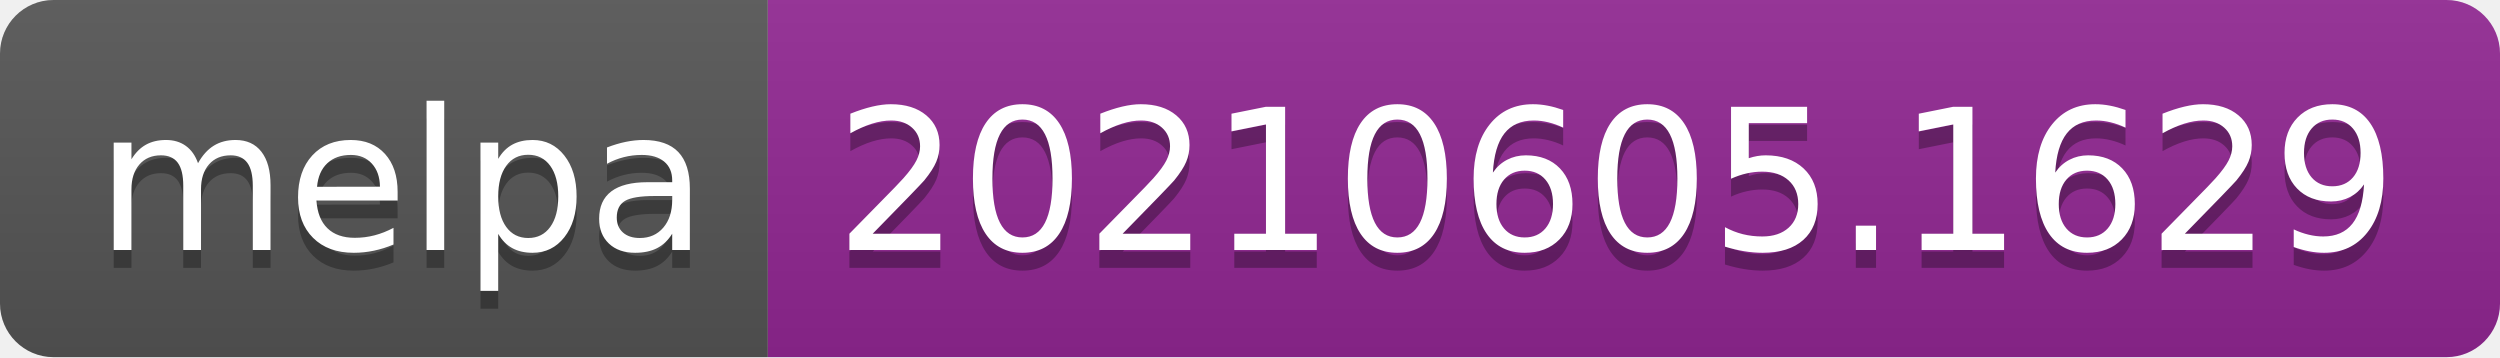
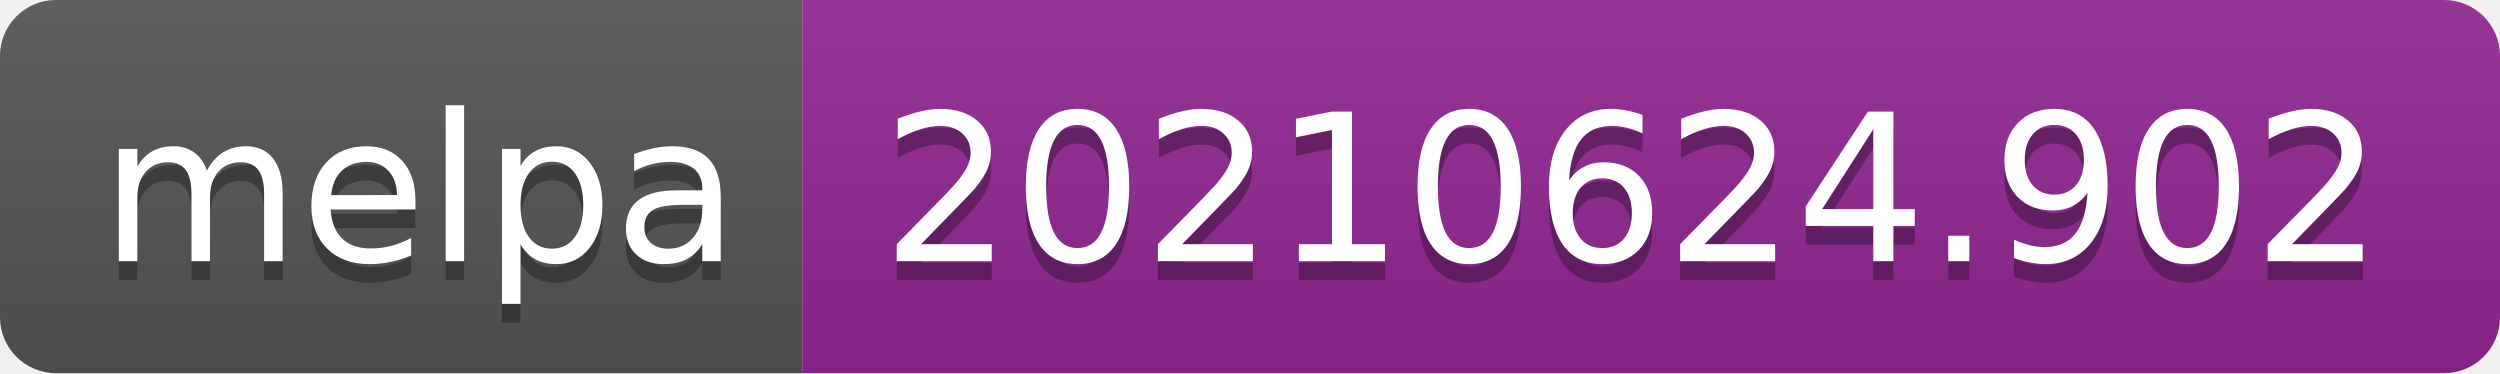
- <svg xmlns="http://www.w3.org/2000/svg" width="140" height="20" role="img" aria-label="melpa: 20210605.1629">
+ <svg xmlns="http://www.w3.org/2000/svg" width="134" height="20" role="img" aria-label="melpa: 20210624.902">
  <linearGradient id="s" x2="0" y2="100%">
    <stop offset="0" stop-color="#bbb" stop-opacity=".1" />
    <stop offset="1" stop-opacity=".1" />
  </linearGradient>
  <clipPath id="r">
-     <rect width="140" height="20" rx="3" fill="#fff" />
+     <rect width="134" height="20" rx="3" fill="#fff" />
  </clipPath>
  <g clip-path="url(#r)">
    <rect width="43" height="20" fill="#555" />
-     <rect x="43" width="97" height="20" fill="#922793" />
-     <rect width="140" height="20" fill="url(#s)" />
+     <rect x="43" width="91" height="20" fill="#922793" />
+     <rect width="134" height="20" fill="url(#s)" />
  </g>
  <g fill="#fff" text-anchor="middle" font-family="Verdana,Geneva,DejaVu Sans,sans-serif" text-rendering="geometricPrecision" font-size="110">
    <text aria-hidden="true" x="225" y="150" fill="#010101" fill-opacity=".3" transform="scale(.1)" textLength="330">melpa</text>
    <text x="225" y="140" transform="scale(.1)" fill="#fff" textLength="330">melpa</text>
-     <text aria-hidden="true" x="905" y="150" fill="#010101" fill-opacity=".3" transform="scale(.1)" textLength="870">20210605.1629</text>
-     <text x="905" y="140" transform="scale(.1)" fill="#fff" textLength="870">20210605.1629</text>
+     <text aria-hidden="true" x="875" y="150" fill="#010101" fill-opacity=".3" transform="scale(.1)" textLength="810">20210624.902</text>
+     <text x="875" y="140" transform="scale(.1)" fill="#fff" textLength="810">20210624.902</text>
  </g>
</svg>
